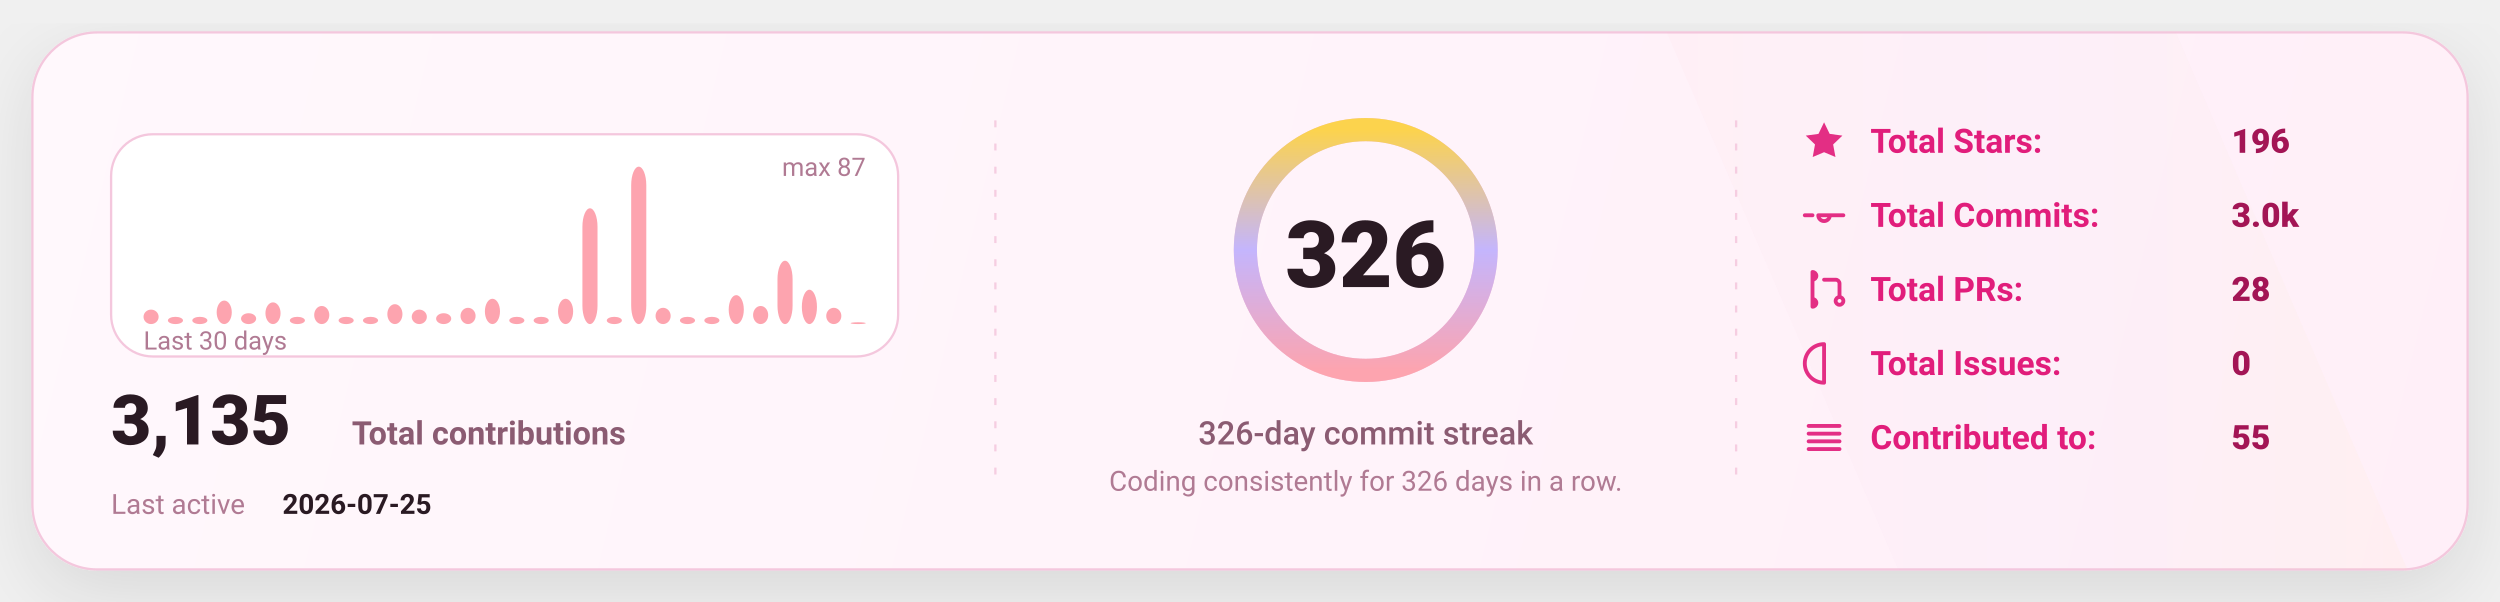
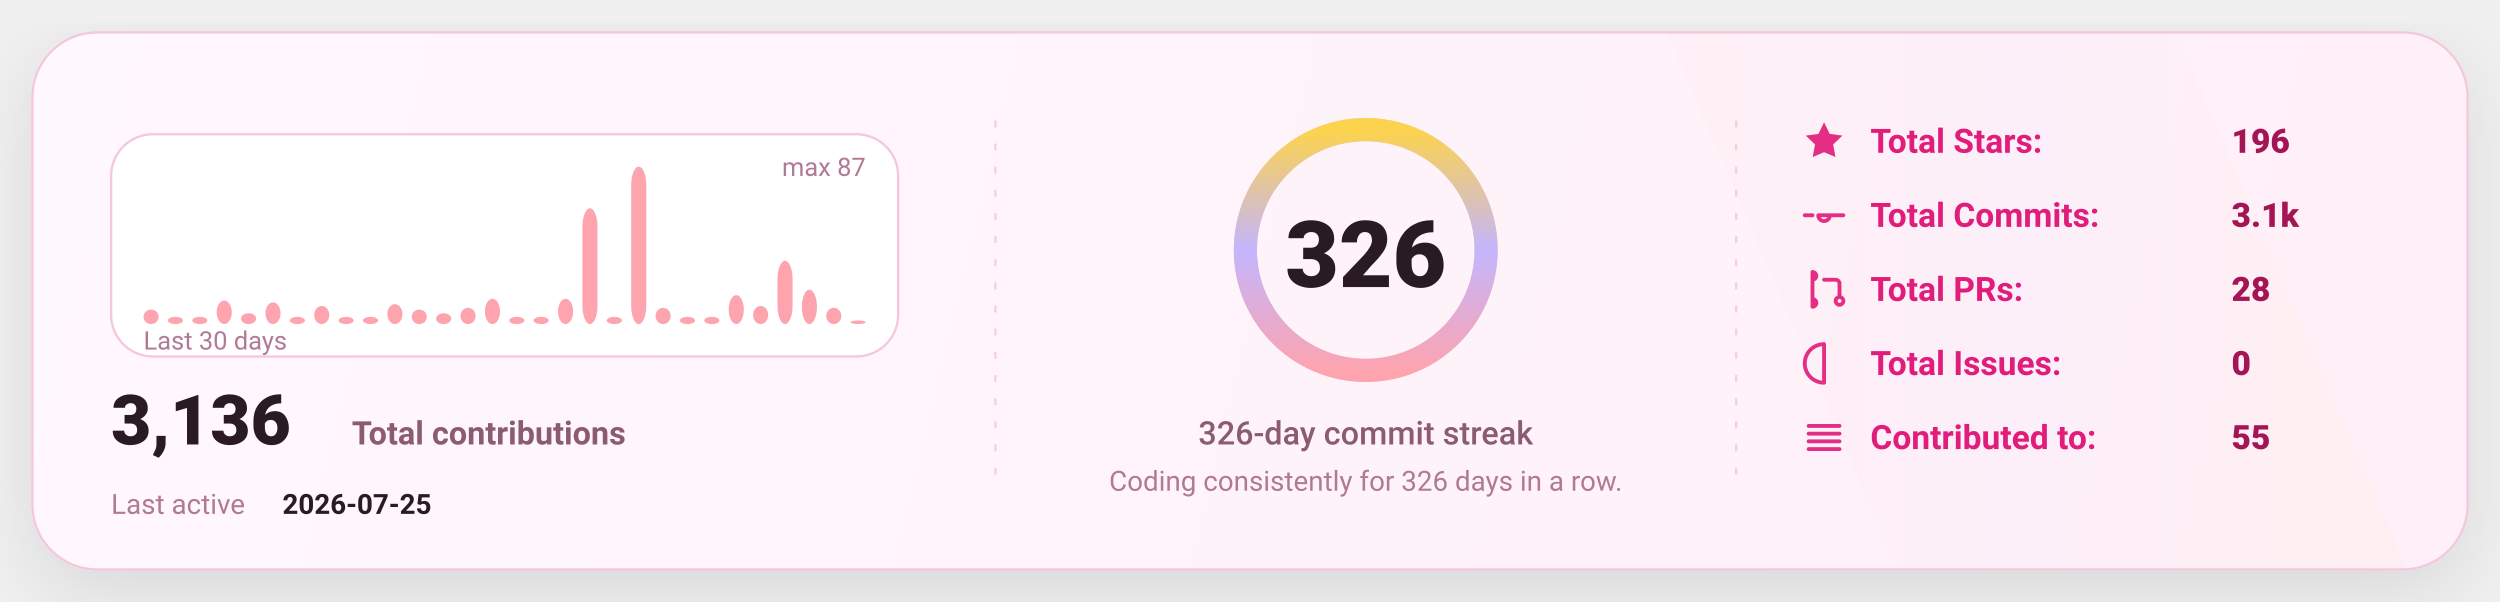
<svg xmlns="http://www.w3.org/2000/svg" width="1080" height="260" viewBox="0 0 1080 260" fill="none" role="img" aria-label="GitHub stats card">
  <defs>
    <linearGradient id="bg" x1="0" y1="0" x2="1080" y2="260" gradientUnits="userSpaceOnUse">
      <stop stop-color="#FFF8FC" />
      <stop offset="1" stop-color="#FFEFF8" />
    </linearGradient>
    <linearGradient id="accent" x1="0" y1="0" x2="1" y2="0">
      <stop offset="0" stop-color="#FDA4AF" />
      <stop offset="0.5" stop-color="#C4B5FD" />
      <stop offset="1" stop-color="#FCD34D" />
    </linearGradient>
    <linearGradient id="chartFill" x1="0" y1="0" x2="0" y2="1">
      <stop stop-color="#FDA4AF" stop-opacity="0.18" />
      <stop offset="1" stop-color="#FDA4AF" stop-opacity="0" />
    </linearGradient>
    <filter id="shadow" x="-20%" y="-20%" width="140%" height="140%">
      <feDropShadow dx="0" dy="10" stdDeviation="16" flood-color="#000000" flood-opacity="0.1" />
    </filter>
    <style>
      text { font-family: "Comic Sans MS","Trebuchet MS","Segoe UI",system-ui,-apple-system,Roboto,Helvetica,Arial,sans-serif; dominant-baseline: alphabetic; }
    </style>
  </defs>
  <rect x="14" y="14" width="1052" height="232" rx="28" fill="url(#bg)" stroke="#F4C7DD" stroke-width="1" filter="url(#shadow)" />
  <path d="M720 14     L940 14     L1040 246     L820 246 Z" fill="url(#accent)" opacity="0.04" />
  <line x1="430" y1="52" x2="430" y2="208" stroke="#F4C7DD" stroke-width="1" stroke-dasharray="3 7" opacity="0.85" />
  <line x1="430" y1="52" x2="430" y2="208" stroke="url(#accent)" stroke-width="1.4" stroke-dasharray="2 7" opacity="0.65" />
  <line x1="750" y1="52" x2="750" y2="208" stroke="#F4C7DD" stroke-width="1" stroke-dasharray="3 7" opacity="0.85" />
  <line x1="750" y1="52" x2="750" y2="208" stroke="url(#accent)" stroke-width="1.4" stroke-dasharray="2 7" opacity="0.65" />
  <g transform="translate(48,58)">
    <rect x="0" y="0" width="340" height="96" rx="18" fill="#FFFFFF" stroke="#F4C7DD" />
    <rect x="14.00" y="75.75" width="6.53" height="6.25" rx="8.00" fill="#FDA4AF" />
    <rect x="24.53" y="78.87" width="6.53" height="3.13" rx="8.00" fill="#FDA4AF" />
    <rect x="35.07" y="78.87" width="6.53" height="3.13" rx="8.00" fill="#FDA4AF" />
    <rect x="45.60" y="71.84" width="6.53" height="10.16" rx="8.00" fill="#FDA4AF" />
    <rect x="56.13" y="77.31" width="6.53" height="4.69" rx="8.00" fill="#FDA4AF" />
    <rect x="66.67" y="72.62" width="6.53" height="9.38" rx="8.00" fill="#FDA4AF" />
    <rect x="77.20" y="78.87" width="6.53" height="3.13" rx="8.00" fill="#FDA4AF" />
    <rect x="87.73" y="74.18" width="6.53" height="7.82" rx="8.00" fill="#FDA4AF" />
    <rect x="98.27" y="78.87" width="6.53" height="3.13" rx="8.00" fill="#FDA4AF" />
    <rect x="108.80" y="78.87" width="6.53" height="3.13" rx="8.00" fill="#FDA4AF" />
    <rect x="119.33" y="73.40" width="6.53" height="8.60" rx="8.00" fill="#FDA4AF" />
    <rect x="129.87" y="75.75" width="6.53" height="6.25" rx="8.00" fill="#FDA4AF" />
    <rect x="140.40" y="77.31" width="6.53" height="4.69" rx="8.00" fill="#FDA4AF" />
    <rect x="150.93" y="74.97" width="6.53" height="7.03" rx="8.00" fill="#FDA4AF" />
    <rect x="161.47" y="71.06" width="6.53" height="10.94" rx="8.00" fill="#FDA4AF" />
    <rect x="172.00" y="78.87" width="6.53" height="3.13" rx="8.00" fill="#FDA4AF" />
    <rect x="182.53" y="78.87" width="6.53" height="3.13" rx="8.00" fill="#FDA4AF" />
    <rect x="193.07" y="71.06" width="6.53" height="10.94" rx="8.00" fill="#FDA4AF" />
    <rect x="203.60" y="31.98" width="6.53" height="50.02" rx="8.00" fill="#FDA4AF" />
    <rect x="214.13" y="78.87" width="6.53" height="3.13" rx="8.00" fill="#FDA4AF" />
    <rect x="224.67" y="14.00" width="6.53" height="68.00" rx="8.00" fill="#FDA4AF" />
    <rect x="235.20" y="74.97" width="6.53" height="7.03" rx="8.00" fill="#FDA4AF" />
    <rect x="245.73" y="78.87" width="6.53" height="3.13" rx="8.00" fill="#FDA4AF" />
    <rect x="256.27" y="78.87" width="6.53" height="3.13" rx="8.00" fill="#FDA4AF" />
    <rect x="266.80" y="69.49" width="6.53" height="12.51" rx="8.00" fill="#FDA4AF" />
    <rect x="277.33" y="74.18" width="6.53" height="7.82" rx="8.00" fill="#FDA4AF" />
    <rect x="287.87" y="54.64" width="6.53" height="27.36" rx="8.00" fill="#FDA4AF" />
    <rect x="298.40" y="67.15" width="6.53" height="14.85" rx="8.00" fill="#FDA4AF" />
    <rect x="308.93" y="74.97" width="6.53" height="7.03" rx="8.00" fill="#FDA4AF" />
-     <rect x="319.47" y="81.22" width="6.53" height="0.78" rx="8.00" fill="#FDA4AF" />
+     <rect x="319.47" y="80.44" width="6.53" height="1.56" rx="8.00" fill="#FDA4AF" />
    <text x="14" y="93.00" fill="#B07A93" font-size="11">
      Last 30 days
    </text>
    <text x="326.00" y="18" text-anchor="end" fill="#B07A93" font-size="11">
      max 87
    </text>
    <g transform="translate(0,134)">
      <text x="0" y="0" fill="#2A1A23" font-size="30" font-weight="820">
-         3,135
+         3,136
      </text>
      <text x="104" y="0" fill="#8B5B72" font-size="14" font-weight="650">
        Total contributions
      </text>
      <text x="0" y="30" fill="#B07A93" font-size="12">
        Last active
      </text>
      <text x="74" y="30" fill="#2A1A23" font-size="12" font-weight="700">
        2026-07-25
      </text>
    </g>
  </g>
  <g>
    <circle cx="590" cy="108" r="52" stroke="#F4C7DD" stroke-width="10" />
    <circle cx="590" cy="108" r="52" stroke="url(#accent)" stroke-width="10" stroke-linecap="round" stroke-dasharray="326.73 326.73" transform="rotate(-90 590 108)" />
    <text x="590" y="124.00" text-anchor="middle" fill="#2A1A23" font-size="40" font-weight="900">
      326
    </text>
    <text x="590" y="192.00" text-anchor="middle" fill="#8B5B72" font-size="14" font-weight="450">
      326-day commit streak
    </text>
    <text x="590" y="212.00" text-anchor="middle" fill="#B07A93" font-size="12" font-weight="420">
      Coding consistently for 326 days in a row.
    </text>
  </g>
  <g transform="translate(778,66)">
    <g transform="translate(0,0)">
      <g transform="translate(0,-15)">
        <svg x="0" y="0" width="20" height="20" viewBox="0 0 24 24" fill="none">
          <path d="M12 2.2l2.9 6 6.6.9-4.8 4.6 1.2 6.5L12 17.7 6.1 20.2l1.2-6.5-4.8-4.6 6.6-.9L12 2.2z" fill="#E11D7B" opacity="0.92" />
        </svg>
      </g>
      <text x="30" y="0" fill="#E11D7B" font-size="14.5" font-weight="650">
            Total Stars:
          </text>
      <text x="186" y="0" fill="#A31555" font-size="14.5" font-weight="850">
            196
          </text>
    </g>
    <g transform="translate(0,32)">
      <g transform="translate(0,-15)">
        <svg x="0" y="0" width="20" height="20" viewBox="0 0 24 24" fill="none">
          <path d="M9 12a3 3 0 1 0 6 0Zm-7 0h4m8 0h8" stroke="#E11D7B" stroke-width="2" stroke-linecap="round" stroke-linejoin="round" opacity="0.92" />
        </svg>
      </g>
      <text x="30" y="0" fill="#E11D7B" font-size="14.5" font-weight="650">
            Total Commits:
          </text>
      <text x="186" y="0" fill="#A31555" font-size="14.5" font-weight="850">
-             3.0k
+             3.1k
          </text>
    </g>
    <g transform="translate(0,64)">
      <g transform="translate(0,-15)">
        <svg x="0" y="0" width="20" height="20" viewBox="0 0 24 24" fill="none">
          <path d="M6 4v16m0-13a2 2 0 1 0 0-4Zm0 14a2 2 0 1 0 0-4Zm6-14h6a2 2 0 0 1 2 2v7m0 0a2 2 0 1 0 0 4 2 2 0 0 0 0-4Z" stroke="#E11D7B" stroke-width="2" stroke-linecap="round" stroke-linejoin="round" opacity="0.92" />
        </svg>
      </g>
      <text x="30" y="0" fill="#E11D7B" font-size="14.5" font-weight="650">
            Total PRs:
          </text>
      <text x="186" y="0" fill="#A31555" font-size="14.5" font-weight="850">
            28
          </text>
    </g>
    <g transform="translate(0,96)">
      <g transform="translate(0,-15)">
        <svg x="0" y="0" width="20" height="20" viewBox="0 0 24 24" fill="none">
          <path d="M12 2a10 10 0 1 0 0 20Zm0 6v6m0 4h.01" stroke="#E11D7B" stroke-width="2" stroke-linecap="round" stroke-linejoin="round" opacity="0.92" />
        </svg>
      </g>
      <text x="30" y="0" fill="#E11D7B" font-size="14.5" font-weight="650">
            Total Issues:
          </text>
      <text x="186" y="0" fill="#A31555" font-size="14.5" font-weight="850">
            0
          </text>
    </g>
    <g transform="translate(0,128)">
      <g transform="translate(0,-15)">
        <svg x="0" y="0" width="20" height="20" viewBox="0 0 24 24" fill="none">
          <path d="M4 6h16M4 10h16M4 14h16M4 18h16" stroke="#E11D7B" stroke-width="2" stroke-linecap="round" stroke-linejoin="round" opacity="0.92" />
        </svg>
      </g>
      <text x="30" y="0" fill="#E11D7B" font-size="14.5" font-weight="650">
            Contributed to:
          </text>
      <text x="186" y="0" fill="#A31555" font-size="14.5" font-weight="850">
            55
          </text>
    </g>
  </g>
</svg>
